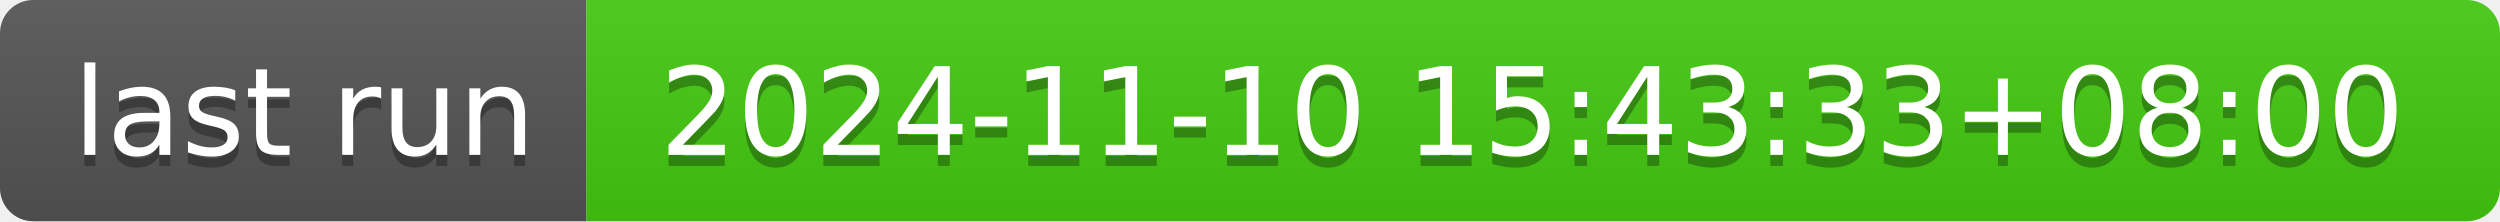
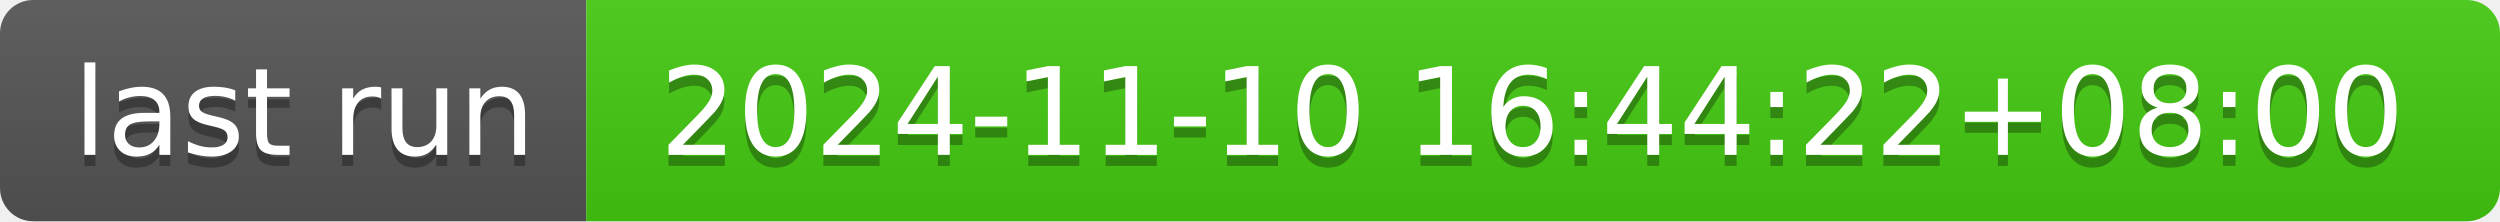
- <svg xmlns="http://www.w3.org/2000/svg" width="226" height="20" role="img" aria-label="last run: 2024-11-10 15:43:33+08:00">
+ <svg xmlns="http://www.w3.org/2000/svg" width="226" height="20" role="img" aria-label="last run: 2024-11-10 16:44:22+08:00">
  <linearGradient id="s" x2="0" y2="100%">
    <stop offset="0" stop-color="#bbb" stop-opacity=".1" />
    <stop offset="1" stop-opacity=".1" />
  </linearGradient>
  <clipPath id="r">
    <rect width="226" height="20" rx="3" fill="#fff" />
  </clipPath>
  <g clip-path="url(#r)">
    <rect width="53" height="20" fill="#555" />
    <rect x="53" width="173" height="20" fill="#4c1" />
    <rect width="226" height="20" fill="url(#s)" />
  </g>
  <g fill="#fff" text-anchor="middle" font-family="Verdana,Geneva,DejaVu Sans,sans-serif" text-rendering="geometricPrecision" font-size="110">
    <text aria-hidden="true" x="275" y="150" fill="#010101" fill-opacity=".3" transform="scale(.1)" textLength="430">last run</text>
    <text x="275" y="140" transform="scale(.1)" fill="#fff" textLength="430">last run</text>
-     <text aria-hidden="true" x="1385" y="150" fill="#010101" fill-opacity=".3" transform="scale(.1)" textLength="1630">2024-11-10 15:43:33+08:00</text>
-     <text x="1385" y="140" transform="scale(.1)" fill="#fff" textLength="1630">2024-11-10 15:43:33+08:00</text>
+     <text aria-hidden="true" x="1385" y="150" fill="#010101" fill-opacity=".3" transform="scale(.1)" textLength="1630">2024-11-10 16:44:22+08:00</text>
+     <text x="1385" y="140" transform="scale(.1)" fill="#fff" textLength="1630">2024-11-10 16:44:22+08:00</text>
  </g>
</svg>
